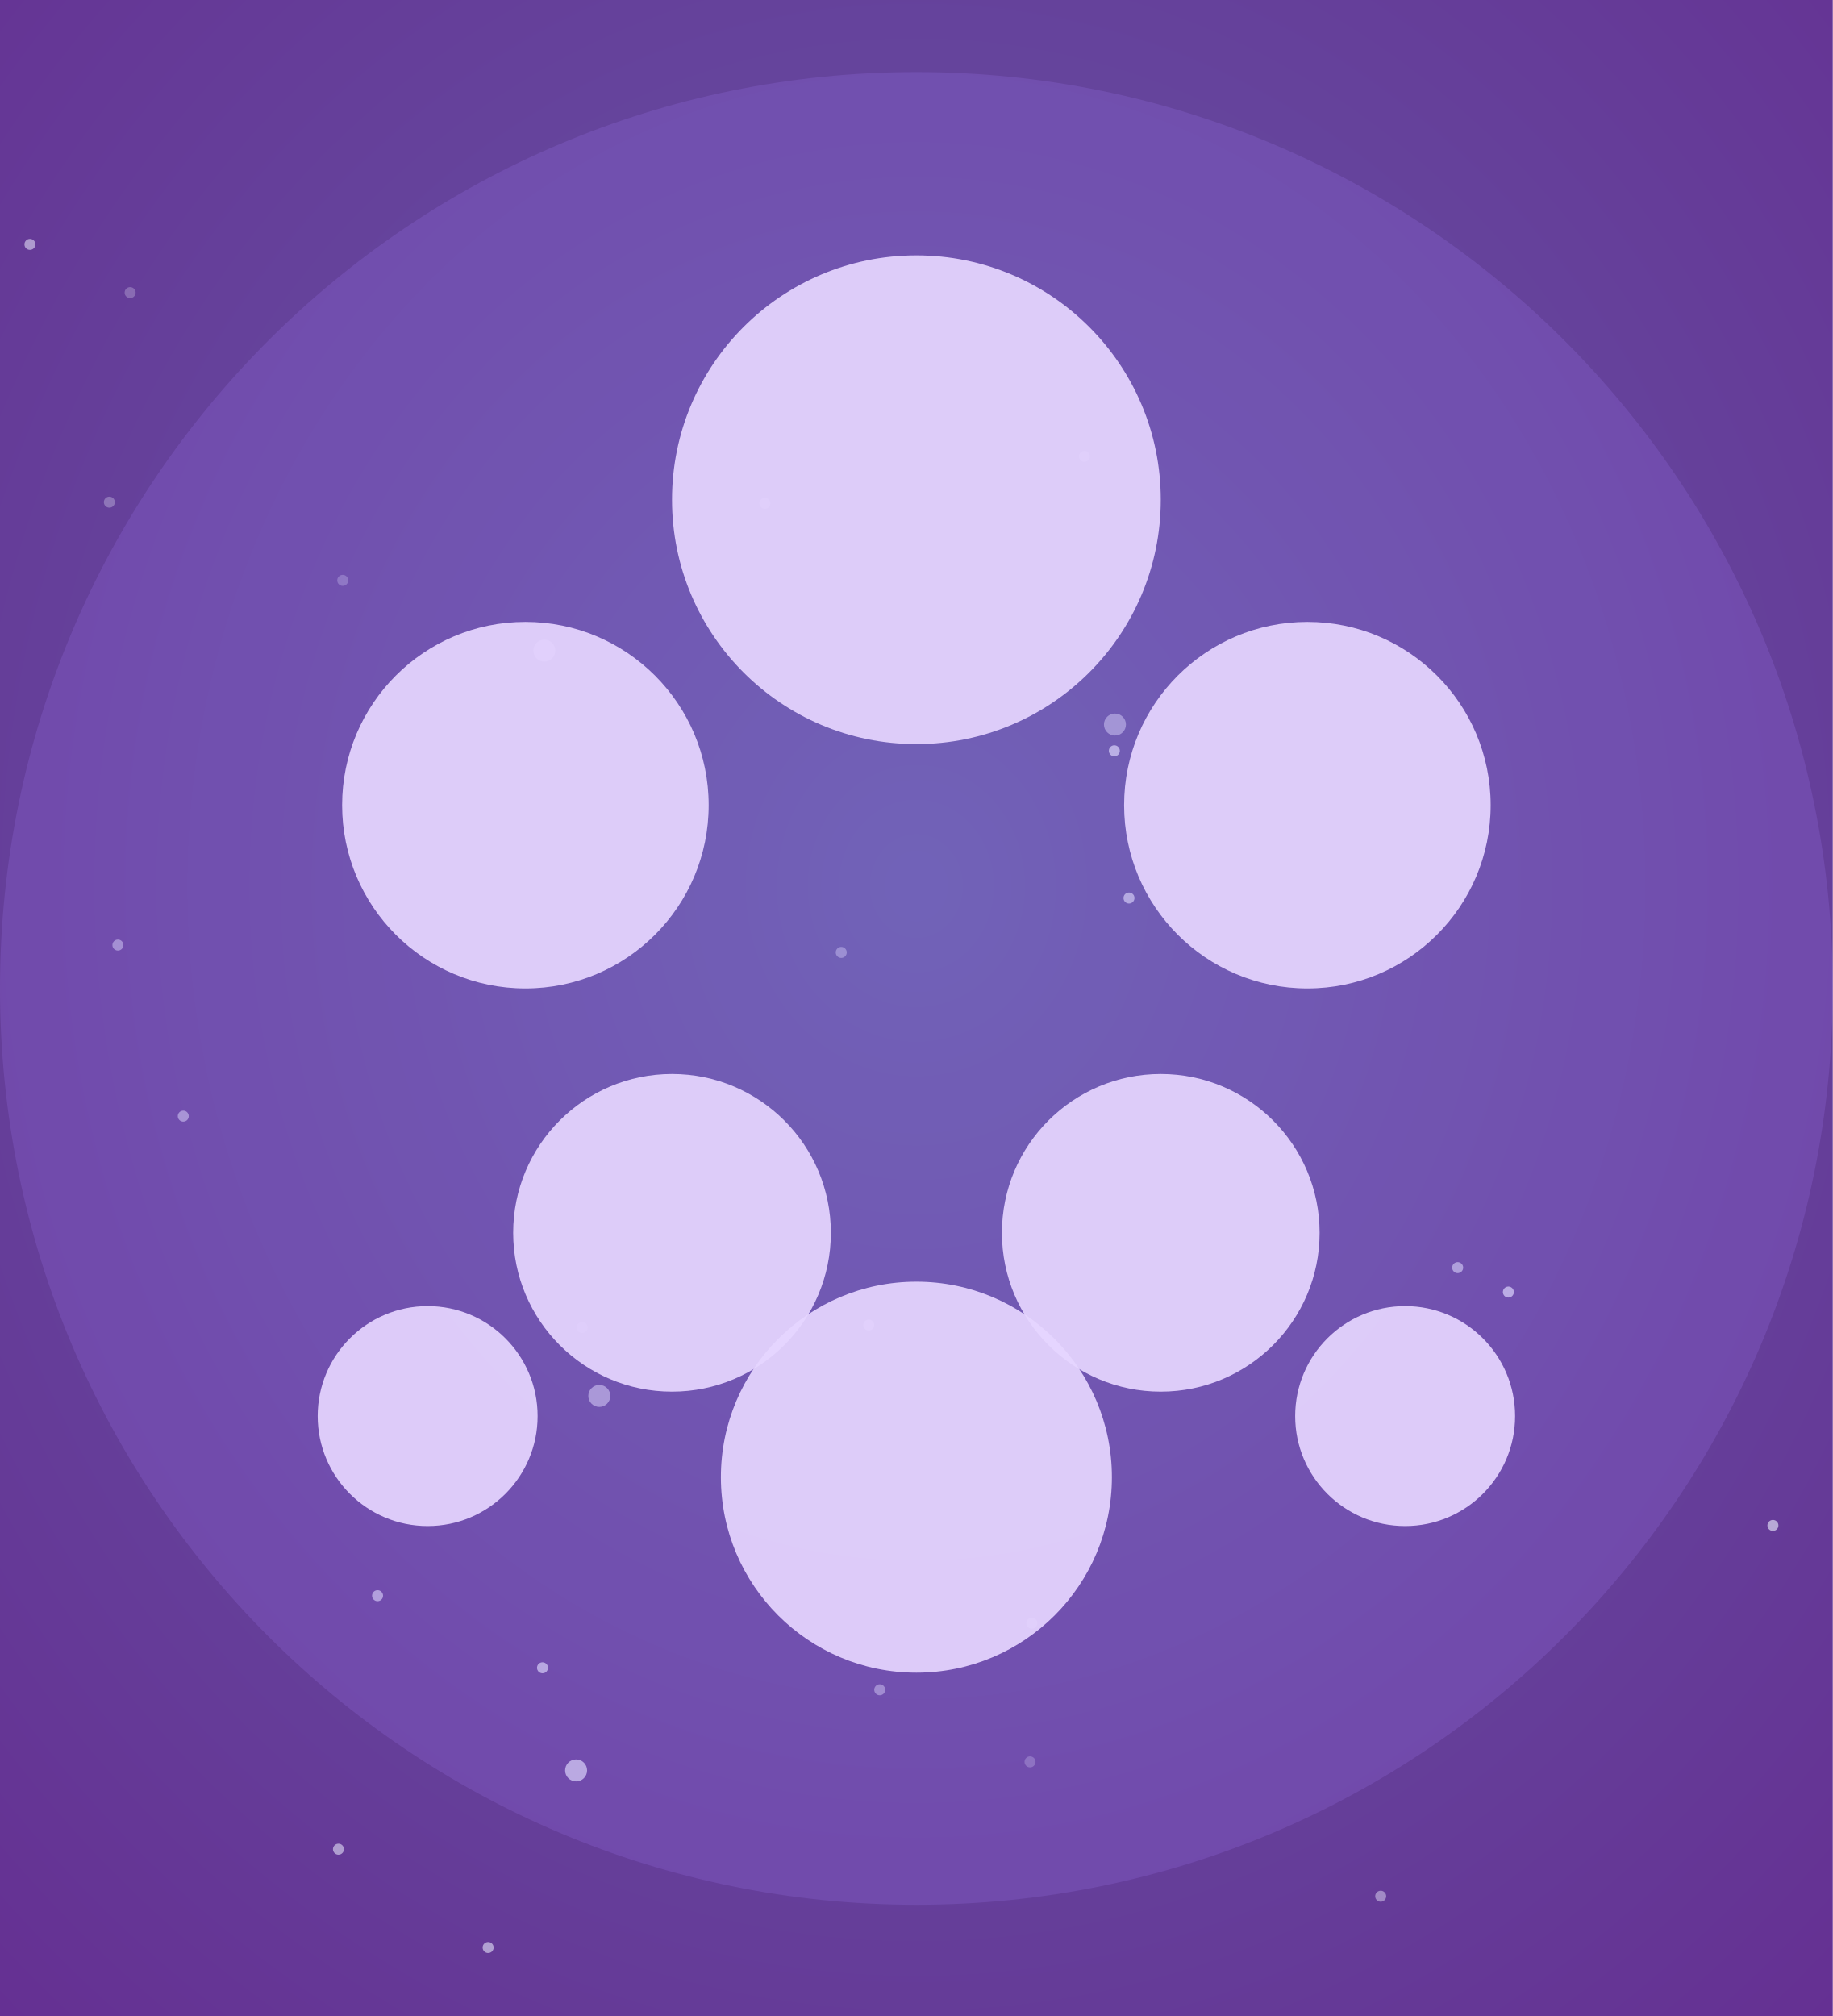
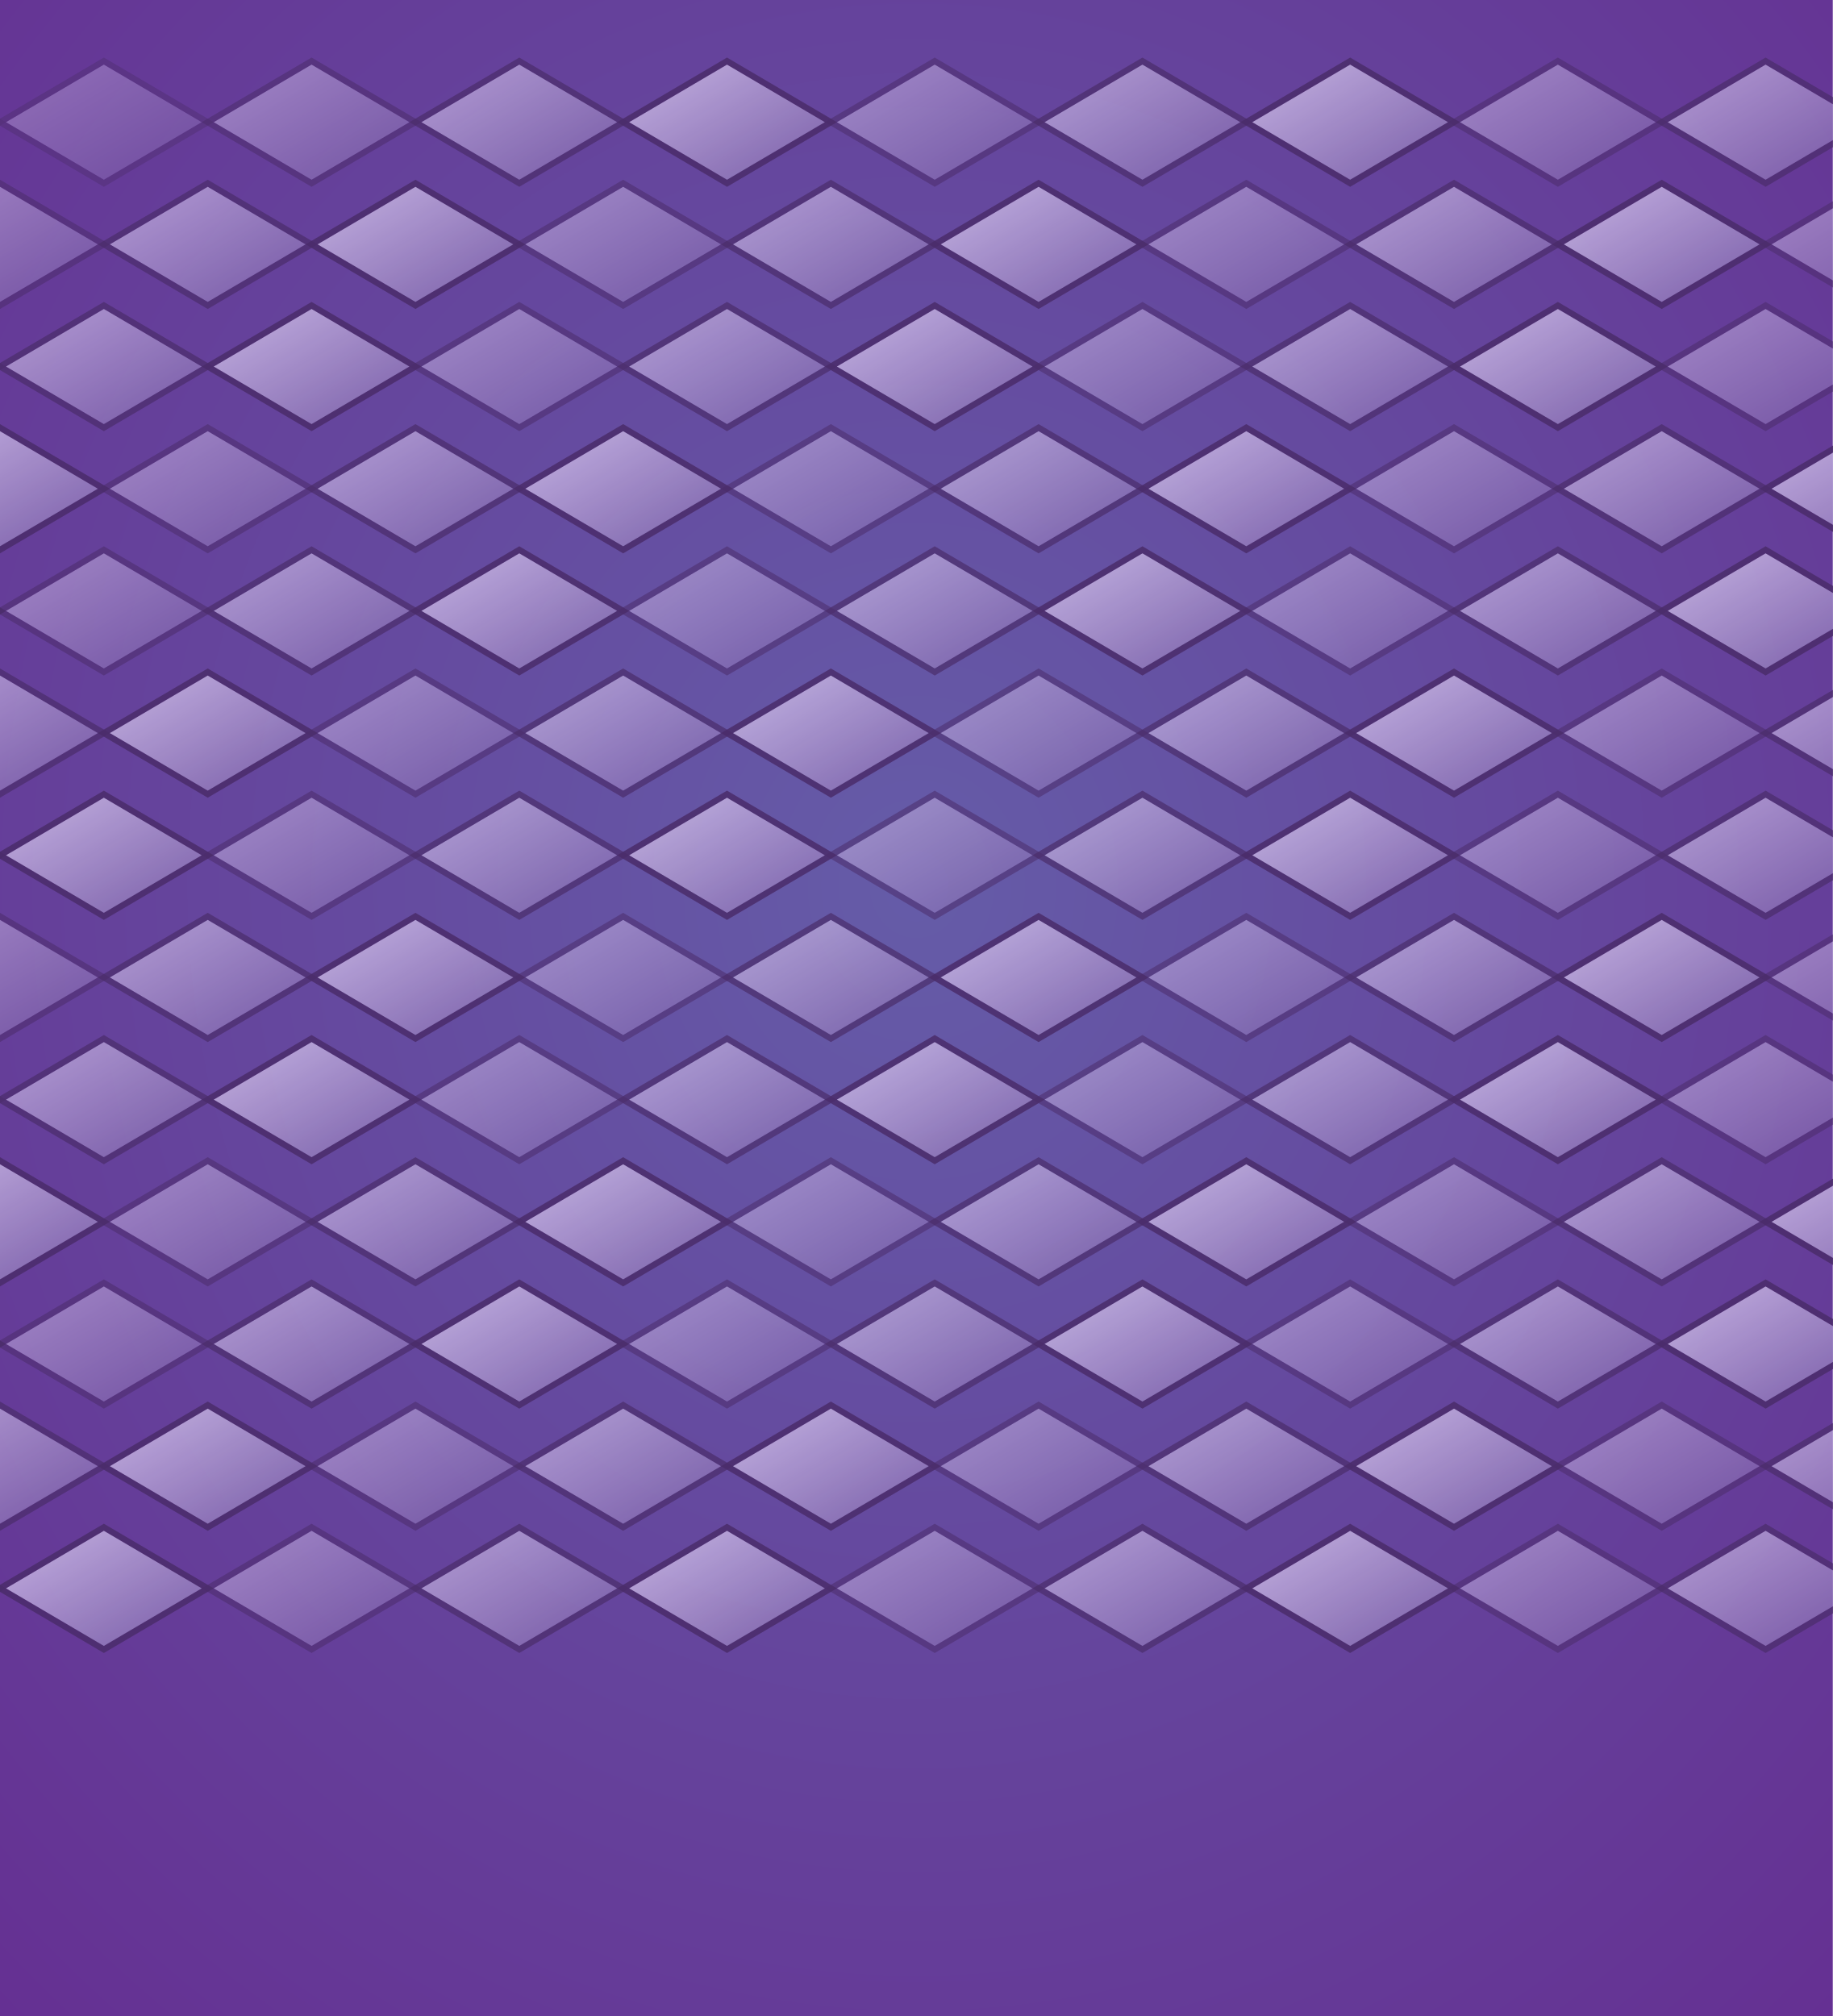
<svg xmlns="http://www.w3.org/2000/svg" viewBox="0 0 300 330" width="300" height="330">
  <defs>
    <radialGradient id="tr2-bg" cx="50%" cy="44%" r="80%">
      <stop offset="0%" stop-color="#655ca8" />
      <stop offset="100%" stop-color="#652d91" />
    </radialGradient>
+     <linearGradient id="tr2-scale" x1="0" y1="0" x2="1" y2="1">
+       <stop offset="0%" stop-color="#d8c8f0" />
+       <stop offset="100%" stop-color="#7a5fa8" />
+     </linearGradient>
  </defs>
  <rect width="300" height="330" fill="url(#tr2-bg)" />
-   <circle cx="184.8" cy="147.0" r="0.9" fill="#eef0ff" opacity="0.60" />
-   <circle cx="98.1" cy="228.5" r="1.8" fill="#eef0ff" opacity="0.51" />
-   <circle cx="21.3" cy="47.9" r="0.9" fill="#eef0ff" opacity="0.26" />
-   <circle cx="61.8" cy="261.2" r="0.9" fill="#eef0ff" opacity="0.58" />
-   <circle cx="182.5" cy="118.6" r="1.8" fill="#eef0ff" opacity="0.45" />
-   <circle cx="168.6" cy="288.4" r="0.9" fill="#eef0ff" opacity="0.26" />
-   <circle cx="94.3" cy="289.8" r="1.8" fill="#eef0ff" opacity="0.65" />
-   <circle cx="89.1" cy="106.5" r="1.8" fill="#eef0ff" opacity="0.43" />
-   <circle cx="4.9" cy="40.0" r="0.9" fill="#eef0ff" opacity="0.53" />
-   <circle cx="182.4" cy="122.9" r="0.9" fill="#eef0ff" opacity="0.65" />
-   <circle cx="17.9" cy="82.2" r="0.9" fill="#eef0ff" opacity="0.30" />
-   <circle cx="30.0" cy="182.7" r="0.9" fill="#eef0ff" opacity="0.49" />
-   <circle cx="226.0" cy="310.4" r="0.9" fill="#eef0ff" opacity="0.44" />
-   <circle cx="168.9" cy="265.7" r="0.9" fill="#eef0ff" opacity="0.34" />
-   <circle cx="144.0" cy="276.6" r="0.9" fill="#eef0ff" opacity="0.43" />
-   <circle cx="125.2" cy="82.4" r="0.9" fill="#eef0ff" opacity="0.31" />
-   <circle cx="142.2" cy="216.9" r="0.9" fill="#eef0ff" opacity="0.43" />
-   <circle cx="246.9" cy="211.5" r="0.9" fill="#eef0ff" opacity="0.66" />
-   <circle cx="79.9" cy="318.8" r="0.9" fill="#eef0ff" opacity="0.56" />
-   <circle cx="137.7" cy="155.9" r="0.9" fill="#eef0ff" opacity="0.39" />
-   <circle cx="238.6" cy="207.5" r="0.9" fill="#eef0ff" opacity="0.56" />
-   <circle cx="290.2" cy="249.7" r="0.9" fill="#eef0ff" opacity="0.60" />
-   <circle cx="55.4" cy="302.7" r="0.9" fill="#eef0ff" opacity="0.54" />
-   <circle cx="19.3" cy="154.7" r="0.9" fill="#eef0ff" opacity="0.46" />
-   <circle cx="56.1" cy="95.0" r="0.9" fill="#eef0ff" opacity="0.27" />
-   <circle cx="95.3" cy="217.3" r="0.9" fill="#eef0ff" opacity="0.27" />
-   <circle cx="88.8" cy="273.0" r="0.9" fill="#eef0ff" opacity="0.63" />
-   <circle cx="177.5" cy="74.7" r="0.9" fill="#eef0ff" opacity="0.32" />
-   <circle cx="150" cy="161.8" r="150" fill="#a880ff" opacity="0.18" />
-   <circle cx="150" cy="81.8" r="40" fill="#e6d6ff" opacity="0.92" />
-   <circle cx="214" cy="131.8" r="30" fill="#e6d6ff" opacity="0.92" />
-   <circle cx="86" cy="131.8" r="30" fill="#e6d6ff" opacity="0.92" />
-   <circle cx="190" cy="201.8" r="26" fill="#e6d6ff" opacity="0.92" />
-   <circle cx="110" cy="201.8" r="26" fill="#e6d6ff" opacity="0.92" />
-   <circle cx="150" cy="241.8" r="32" fill="#e6d6ff" opacity="0.92" />
-   <circle cx="230" cy="231.8" r="18" fill="#e6d6ff" opacity="0.92" />
-   <circle cx="70" cy="231.8" r="18" fill="#e6d6ff" opacity="0.92" />
+   <path d="M-17,10 L0,20 L-17,30 L-34,20 Z" fill="url(#tr2-scale)" stroke="#4a2c6a" stroke-width="1" opacity="0.25" />
+   <path d="M17,10 L34,20 L17,30 L0,20 Z" fill="url(#tr2-scale)" stroke="#4a2c6a" stroke-width="1" opacity="0.40" />
+   <path d="M51,10 L68,20 L51,30 L34,20 Z" fill="url(#tr2-scale)" stroke="#4a2c6a" stroke-width="1" opacity="0.55" />
+   <path d="M85,10 L102,20 L85,30 L68,20 Z" fill="url(#tr2-scale)" stroke="#4a2c6a" stroke-width="1" opacity="0.70" />
+   <path d="M119,10 L136,20 L119,30 L102,20 Z" fill="url(#tr2-scale)" stroke="#4a2c6a" stroke-width="1" opacity="0.85" />
+   <path d="M153,10 L170,20 L153,30 L136,20 Z" fill="url(#tr2-scale)" stroke="#4a2c6a" stroke-width="1" opacity="0.55" />
+   <path d="M187,10 L204,20 L187,30 L170,20 Z" fill="url(#tr2-scale)" stroke="#4a2c6a" stroke-width="1" opacity="0.70" />
+   <path d="M221,10 L238,20 L221,30 L204,20 Z" fill="url(#tr2-scale)" stroke="#4a2c6a" stroke-width="1" opacity="0.85" />
+   <path d="M255,10 L272,20 L255,30 L238,20 Z" fill="url(#tr2-scale)" stroke="#4a2c6a" stroke-width="1" opacity="0.55" />
+   <path d="M289,10 L306,20 L289,30 L272,20 Z" fill="url(#tr2-scale)" stroke="#4a2c6a" stroke-width="1" opacity="0.70" />
+   <path d="M323,10 L340,20 L323,30 L306,20 Z" fill="url(#tr2-scale)" stroke="#4a2c6a" stroke-width="1" opacity="0.85" />
+   <path d="M357,10 L374,20 L357,30 L340,20 Z" fill="url(#tr2-scale)" stroke="#4a2c6a" stroke-width="1" opacity="0.55" />
+   <path d="M-34,30 L-17,40 L-34,50 L-51,40 Z" fill="url(#tr2-scale)" stroke="#4a2c6a" stroke-width="1" opacity="0.40" />
+   <path d="M0,30 L17,40 L0,50 L-17,40 Z" fill="url(#tr2-scale)" stroke="#4a2c6a" stroke-width="1" opacity="0.55" />
+   <path d="M34,30 L51,40 L34,50 L17,40 Z" fill="url(#tr2-scale)" stroke="#4a2c6a" stroke-width="1" opacity="0.70" />
+   <path d="M68,30 L85,40 L68,50 L51,40 Z" fill="url(#tr2-scale)" stroke="#4a2c6a" stroke-width="1" opacity="0.85" />
+   <path d="M102,30 L119,40 L102,50 L85,40 Z" fill="url(#tr2-scale)" stroke="#4a2c6a" stroke-width="1" opacity="0.55" />
+   <path d="M136,30 L153,40 L136,50 L119,40 Z" fill="url(#tr2-scale)" stroke="#4a2c6a" stroke-width="1" opacity="0.70" />
+   <path d="M170,30 L187,40 L170,50 L153,40 Z" fill="url(#tr2-scale)" stroke="#4a2c6a" stroke-width="1" opacity="0.85" />
+   <path d="M204,30 L221,40 L204,50 L187,40 Z" fill="url(#tr2-scale)" stroke="#4a2c6a" stroke-width="1" opacity="0.55" />
+   <path d="M238,30 L255,40 L238,50 L221,40 Z" fill="url(#tr2-scale)" stroke="#4a2c6a" stroke-width="1" opacity="0.70" />
+   <path d="M272,30 L289,40 L272,50 L255,40 Z" fill="url(#tr2-scale)" stroke="#4a2c6a" stroke-width="1" opacity="0.85" />
+   <path d="M306,30 L323,40 L306,50 L289,40 Z" fill="url(#tr2-scale)" stroke="#4a2c6a" stroke-width="1" opacity="0.55" />
+   <path d="M340,30 L357,40 L340,50 L323,40 Z" fill="url(#tr2-scale)" stroke="#4a2c6a" stroke-width="1" opacity="0.70" />
+   <path d="M-17,50 L0,60 L-17,70 L-34,60 Z" fill="url(#tr2-scale)" stroke="#4a2c6a" stroke-width="1" opacity="0.55" />
+   <path d="M17,50 L34,60 L17,70 L0,60 Z" fill="url(#tr2-scale)" stroke="#4a2c6a" stroke-width="1" opacity="0.70" />
+   <path d="M51,50 L68,60 L51,70 L34,60 Z" fill="url(#tr2-scale)" stroke="#4a2c6a" stroke-width="1" opacity="0.85" />
+   <path d="M85,50 L102,60 L85,70 L68,60 Z" fill="url(#tr2-scale)" stroke="#4a2c6a" stroke-width="1" opacity="0.55" />
+   <path d="M119,50 L136,60 L119,70 L102,60 Z" fill="url(#tr2-scale)" stroke="#4a2c6a" stroke-width="1" opacity="0.70" />
+   <path d="M153,50 L170,60 L153,70 L136,60 Z" fill="url(#tr2-scale)" stroke="#4a2c6a" stroke-width="1" opacity="0.85" />
+   <path d="M187,50 L204,60 L187,70 L170,60 Z" fill="url(#tr2-scale)" stroke="#4a2c6a" stroke-width="1" opacity="0.55" />
+   <path d="M221,50 L238,60 L221,70 L204,60 Z" fill="url(#tr2-scale)" stroke="#4a2c6a" stroke-width="1" opacity="0.70" />
+   <path d="M255,50 L272,60 L255,70 L238,60 Z" fill="url(#tr2-scale)" stroke="#4a2c6a" stroke-width="1" opacity="0.85" />
+   <path d="M289,50 L306,60 L289,70 L272,60 Z" fill="url(#tr2-scale)" stroke="#4a2c6a" stroke-width="1" opacity="0.55" />
+   <path d="M323,50 L340,60 L323,70 L306,60 Z" fill="url(#tr2-scale)" stroke="#4a2c6a" stroke-width="1" opacity="0.70" />
+   <path d="M357,50 L374,60 L357,70 L340,60 Z" fill="url(#tr2-scale)" stroke="#4a2c6a" stroke-width="1" opacity="0.85" />
+   <path d="M-34,70 L-17,80 L-34,90 L-51,80 Z" fill="url(#tr2-scale)" stroke="#4a2c6a" stroke-width="1" opacity="0.70" />
+   <path d="M0,70 L17,80 L0,90 L-17,80 Z" fill="url(#tr2-scale)" stroke="#4a2c6a" stroke-width="1" opacity="0.85" />
+   <path d="M34,70 L51,80 L34,90 L17,80 Z" fill="url(#tr2-scale)" stroke="#4a2c6a" stroke-width="1" opacity="0.55" />
+   <path d="M68,70 L85,80 L68,90 L51,80 Z" fill="url(#tr2-scale)" stroke="#4a2c6a" stroke-width="1" opacity="0.70" />
+   <path d="M102,70 L119,80 L102,90 L85,80 Z" fill="url(#tr2-scale)" stroke="#4a2c6a" stroke-width="1" opacity="0.85" />
+   <path d="M136,70 L153,80 L136,90 L119,80 Z" fill="url(#tr2-scale)" stroke="#4a2c6a" stroke-width="1" opacity="0.55" />
+   <path d="M170,70 L187,80 L170,90 L153,80 Z" fill="url(#tr2-scale)" stroke="#4a2c6a" stroke-width="1" opacity="0.70" />
+   <path d="M204,70 L221,80 L204,90 L187,80 Z" fill="url(#tr2-scale)" stroke="#4a2c6a" stroke-width="1" opacity="0.85" />
+   <path d="M238,70 L255,80 L238,90 L221,80 Z" fill="url(#tr2-scale)" stroke="#4a2c6a" stroke-width="1" opacity="0.55" />
+   <path d="M272,70 L289,80 L272,90 L255,80 Z" fill="url(#tr2-scale)" stroke="#4a2c6a" stroke-width="1" opacity="0.70" />
+   <path d="M306,70 L323,80 L306,90 L289,80 Z" fill="url(#tr2-scale)" stroke="#4a2c6a" stroke-width="1" opacity="0.85" />
+   <path d="M340,70 L357,80 L340,90 L323,80 Z" fill="url(#tr2-scale)" stroke="#4a2c6a" stroke-width="1" opacity="0.55" />
+   <path d="M-17,90 L0,100 L-17,110 L-34,100 Z" fill="url(#tr2-scale)" stroke="#4a2c6a" stroke-width="1" opacity="0.85" />
+   <path d="M17,90 L34,100 L17,110 L0,100 Z" fill="url(#tr2-scale)" stroke="#4a2c6a" stroke-width="1" opacity="0.55" />
+   <path d="M51,90 L68,100 L51,110 L34,100 Z" fill="url(#tr2-scale)" stroke="#4a2c6a" stroke-width="1" opacity="0.70" />
+   <path d="M85,90 L102,100 L85,110 L68,100 Z" fill="url(#tr2-scale)" stroke="#4a2c6a" stroke-width="1" opacity="0.85" />
+   <path d="M119,90 L136,100 L119,110 L102,100 Z" fill="url(#tr2-scale)" stroke="#4a2c6a" stroke-width="1" opacity="0.55" />
+   <path d="M153,90 L170,100 L153,110 L136,100 Z" fill="url(#tr2-scale)" stroke="#4a2c6a" stroke-width="1" opacity="0.70" />
+   <path d="M187,90 L204,100 L187,110 L170,100 Z" fill="url(#tr2-scale)" stroke="#4a2c6a" stroke-width="1" opacity="0.85" />
+   <path d="M221,90 L238,100 L221,110 L204,100 Z" fill="url(#tr2-scale)" stroke="#4a2c6a" stroke-width="1" opacity="0.55" />
+   <path d="M255,90 L272,100 L255,110 L238,100 Z" fill="url(#tr2-scale)" stroke="#4a2c6a" stroke-width="1" opacity="0.70" />
+   <path d="M289,90 L306,100 L289,110 L272,100 Z" fill="url(#tr2-scale)" stroke="#4a2c6a" stroke-width="1" opacity="0.85" />
+   <path d="M323,90 L340,100 L323,110 L306,100 Z" fill="url(#tr2-scale)" stroke="#4a2c6a" stroke-width="1" opacity="0.55" />
+   <path d="M357,90 L374,100 L357,110 L340,100 Z" fill="url(#tr2-scale)" stroke="#4a2c6a" stroke-width="1" opacity="0.70" />
+   <path d="M-34,110 L-17,120 L-34,130 L-51,120 Z" fill="url(#tr2-scale)" stroke="#4a2c6a" stroke-width="1" opacity="0.55" />
+   <path d="M0,110 L17,120 L0,130 L-17,120 Z" fill="url(#tr2-scale)" stroke="#4a2c6a" stroke-width="1" opacity="0.70" />
+   <path d="M34,110 L51,120 L34,130 L17,120 Z" fill="url(#tr2-scale)" stroke="#4a2c6a" stroke-width="1" opacity="0.85" />
+   <path d="M68,110 L85,120 L68,130 L51,120 Z" fill="url(#tr2-scale)" stroke="#4a2c6a" stroke-width="1" opacity="0.55" />
+   <path d="M102,110 L119,120 L102,130 L85,120 Z" fill="url(#tr2-scale)" stroke="#4a2c6a" stroke-width="1" opacity="0.70" />
+   <path d="M136,110 L153,120 L136,130 L119,120 Z" fill="url(#tr2-scale)" stroke="#4a2c6a" stroke-width="1" opacity="0.85" />
+   <path d="M170,110 L187,120 L170,130 L153,120 Z" fill="url(#tr2-scale)" stroke="#4a2c6a" stroke-width="1" opacity="0.55" />
+   <path d="M204,110 L221,120 L204,130 L187,120 Z" fill="url(#tr2-scale)" stroke="#4a2c6a" stroke-width="1" opacity="0.70" />
+   <path d="M238,110 L255,120 L238,130 L221,120 Z" fill="url(#tr2-scale)" stroke="#4a2c6a" stroke-width="1" opacity="0.85" />
+   <path d="M272,110 L289,120 L272,130 L255,120 Z" fill="url(#tr2-scale)" stroke="#4a2c6a" stroke-width="1" opacity="0.55" />
+   <path d="M306,110 L323,120 L306,130 L289,120 Z" fill="url(#tr2-scale)" stroke="#4a2c6a" stroke-width="1" opacity="0.70" />
+   <path d="M340,110 L357,120 L340,130 L323,120 Z" fill="url(#tr2-scale)" stroke="#4a2c6a" stroke-width="1" opacity="0.85" />
+   <path d="M-17,130 L0,140 L-17,150 L-34,140 Z" fill="url(#tr2-scale)" stroke="#4a2c6a" stroke-width="1" opacity="0.70" />
+   <path d="M17,130 L34,140 L17,150 L0,140 Z" fill="url(#tr2-scale)" stroke="#4a2c6a" stroke-width="1" opacity="0.85" />
+   <path d="M51,130 L68,140 L51,150 L34,140 Z" fill="url(#tr2-scale)" stroke="#4a2c6a" stroke-width="1" opacity="0.55" />
+   <path d="M85,130 L102,140 L85,150 L68,140 Z" fill="url(#tr2-scale)" stroke="#4a2c6a" stroke-width="1" opacity="0.70" />
+   <path d="M119,130 L136,140 L119,150 L102,140 Z" fill="url(#tr2-scale)" stroke="#4a2c6a" stroke-width="1" opacity="0.85" />
+   <path d="M153,130 L170,140 L153,150 L136,140 Z" fill="url(#tr2-scale)" stroke="#4a2c6a" stroke-width="1" opacity="0.55" />
+   <path d="M187,130 L204,140 L187,150 L170,140 Z" fill="url(#tr2-scale)" stroke="#4a2c6a" stroke-width="1" opacity="0.70" />
+   <path d="M221,130 L238,140 L221,150 L204,140 Z" fill="url(#tr2-scale)" stroke="#4a2c6a" stroke-width="1" opacity="0.85" />
+   <path d="M255,130 L272,140 L255,150 L238,140 Z" fill="url(#tr2-scale)" stroke="#4a2c6a" stroke-width="1" opacity="0.55" />
+   <path d="M289,130 L306,140 L289,150 L272,140 Z" fill="url(#tr2-scale)" stroke="#4a2c6a" stroke-width="1" opacity="0.70" />
+   <path d="M323,130 L340,140 L323,150 L306,140 Z" fill="url(#tr2-scale)" stroke="#4a2c6a" stroke-width="1" opacity="0.85" />
+   <path d="M357,130 L374,140 L357,150 L340,140 Z" fill="url(#tr2-scale)" stroke="#4a2c6a" stroke-width="1" opacity="0.55" />
+   <path d="M-34,150 L-17,160 L-34,170 L-51,160 Z" fill="url(#tr2-scale)" stroke="#4a2c6a" stroke-width="1" opacity="0.85" />
+   <path d="M0,150 L17,160 L0,170 L-17,160 Z" fill="url(#tr2-scale)" stroke="#4a2c6a" stroke-width="1" opacity="0.55" />
+   <path d="M34,150 L51,160 L34,170 L17,160 Z" fill="url(#tr2-scale)" stroke="#4a2c6a" stroke-width="1" opacity="0.70" />
+   <path d="M68,150 L85,160 L68,170 L51,160 Z" fill="url(#tr2-scale)" stroke="#4a2c6a" stroke-width="1" opacity="0.85" />
+   <path d="M102,150 L119,160 L102,170 L85,160 Z" fill="url(#tr2-scale)" stroke="#4a2c6a" stroke-width="1" opacity="0.55" />
+   <path d="M136,150 L153,160 L136,170 L119,160 Z" fill="url(#tr2-scale)" stroke="#4a2c6a" stroke-width="1" opacity="0.70" />
+   <path d="M170,150 L187,160 L170,170 L153,160 Z" fill="url(#tr2-scale)" stroke="#4a2c6a" stroke-width="1" opacity="0.85" />
+   <path d="M204,150 L221,160 L204,170 L187,160 Z" fill="url(#tr2-scale)" stroke="#4a2c6a" stroke-width="1" opacity="0.55" />
+   <path d="M238,150 L255,160 L238,170 L221,160 Z" fill="url(#tr2-scale)" stroke="#4a2c6a" stroke-width="1" opacity="0.70" />
+   <path d="M272,150 L289,160 L272,170 L255,160 Z" fill="url(#tr2-scale)" stroke="#4a2c6a" stroke-width="1" opacity="0.85" />
+   <path d="M306,150 L323,160 L306,170 L289,160 Z" fill="url(#tr2-scale)" stroke="#4a2c6a" stroke-width="1" opacity="0.55" />
+   <path d="M340,150 L357,160 L340,170 L323,160 Z" fill="url(#tr2-scale)" stroke="#4a2c6a" stroke-width="1" opacity="0.70" />
+   <path d="M-17,170 L0,180 L-17,190 L-34,180 Z" fill="url(#tr2-scale)" stroke="#4a2c6a" stroke-width="1" opacity="0.55" />
+   <path d="M17,170 L34,180 L17,190 L0,180 Z" fill="url(#tr2-scale)" stroke="#4a2c6a" stroke-width="1" opacity="0.70" />
+   <path d="M51,170 L68,180 L51,190 L34,180 Z" fill="url(#tr2-scale)" stroke="#4a2c6a" stroke-width="1" opacity="0.85" />
+   <path d="M85,170 L102,180 L85,190 L68,180 Z" fill="url(#tr2-scale)" stroke="#4a2c6a" stroke-width="1" opacity="0.55" />
+   <path d="M119,170 L136,180 L119,190 L102,180 Z" fill="url(#tr2-scale)" stroke="#4a2c6a" stroke-width="1" opacity="0.70" />
+   <path d="M153,170 L170,180 L153,190 L136,180 Z" fill="url(#tr2-scale)" stroke="#4a2c6a" stroke-width="1" opacity="0.85" />
+   <path d="M187,170 L204,180 L187,190 L170,180 Z" fill="url(#tr2-scale)" stroke="#4a2c6a" stroke-width="1" opacity="0.55" />
+   <path d="M221,170 L238,180 L221,190 L204,180 Z" fill="url(#tr2-scale)" stroke="#4a2c6a" stroke-width="1" opacity="0.70" />
+   <path d="M255,170 L272,180 L255,190 L238,180 Z" fill="url(#tr2-scale)" stroke="#4a2c6a" stroke-width="1" opacity="0.85" />
+   <path d="M289,170 L306,180 L289,190 L272,180 Z" fill="url(#tr2-scale)" stroke="#4a2c6a" stroke-width="1" opacity="0.55" />
+   <path d="M323,170 L340,180 L323,190 L306,180 Z" fill="url(#tr2-scale)" stroke="#4a2c6a" stroke-width="1" opacity="0.70" />
+   <path d="M357,170 L374,180 L357,190 L340,180 Z" fill="url(#tr2-scale)" stroke="#4a2c6a" stroke-width="1" opacity="0.85" />
+   <path d="M-34,190 L-17,200 L-34,210 L-51,200 Z" fill="url(#tr2-scale)" stroke="#4a2c6a" stroke-width="1" opacity="0.70" />
+   <path d="M0,190 L17,200 L0,210 L-17,200 Z" fill="url(#tr2-scale)" stroke="#4a2c6a" stroke-width="1" opacity="0.85" />
+   <path d="M34,190 L51,200 L34,210 L17,200 Z" fill="url(#tr2-scale)" stroke="#4a2c6a" stroke-width="1" opacity="0.55" />
+   <path d="M68,190 L85,200 L68,210 L51,200 Z" fill="url(#tr2-scale)" stroke="#4a2c6a" stroke-width="1" opacity="0.70" />
+   <path d="M102,190 L119,200 L102,210 L85,200 Z" fill="url(#tr2-scale)" stroke="#4a2c6a" stroke-width="1" opacity="0.85" />
+   <path d="M136,190 L153,200 L136,210 L119,200 Z" fill="url(#tr2-scale)" stroke="#4a2c6a" stroke-width="1" opacity="0.55" />
+   <path d="M170,190 L187,200 L170,210 L153,200 Z" fill="url(#tr2-scale)" stroke="#4a2c6a" stroke-width="1" opacity="0.70" />
+   <path d="M204,190 L221,200 L204,210 L187,200 Z" fill="url(#tr2-scale)" stroke="#4a2c6a" stroke-width="1" opacity="0.85" />
+   <path d="M238,190 L255,200 L238,210 L221,200 Z" fill="url(#tr2-scale)" stroke="#4a2c6a" stroke-width="1" opacity="0.55" />
+   <path d="M272,190 L289,200 L272,210 L255,200 Z" fill="url(#tr2-scale)" stroke="#4a2c6a" stroke-width="1" opacity="0.70" />
+   <path d="M306,190 L323,200 L306,210 L289,200 Z" fill="url(#tr2-scale)" stroke="#4a2c6a" stroke-width="1" opacity="0.85" />
+   <path d="M340,190 L357,200 L340,210 L323,200 Z" fill="url(#tr2-scale)" stroke="#4a2c6a" stroke-width="1" opacity="0.55" />
+   <path d="M-17,210 L0,220 L-17,230 L-34,220 Z" fill="url(#tr2-scale)" stroke="#4a2c6a" stroke-width="1" opacity="0.85" />
+   <path d="M17,210 L34,220 L17,230 L0,220 Z" fill="url(#tr2-scale)" stroke="#4a2c6a" stroke-width="1" opacity="0.55" />
+   <path d="M51,210 L68,220 L51,230 L34,220 Z" fill="url(#tr2-scale)" stroke="#4a2c6a" stroke-width="1" opacity="0.70" />
+   <path d="M85,210 L102,220 L85,230 L68,220 Z" fill="url(#tr2-scale)" stroke="#4a2c6a" stroke-width="1" opacity="0.85" />
+   <path d="M119,210 L136,220 L119,230 L102,220 Z" fill="url(#tr2-scale)" stroke="#4a2c6a" stroke-width="1" opacity="0.55" />
+   <path d="M153,210 L170,220 L153,230 L136,220 Z" fill="url(#tr2-scale)" stroke="#4a2c6a" stroke-width="1" opacity="0.70" />
+   <path d="M187,210 L204,220 L187,230 L170,220 Z" fill="url(#tr2-scale)" stroke="#4a2c6a" stroke-width="1" opacity="0.85" />
+   <path d="M221,210 L238,220 L221,230 L204,220 Z" fill="url(#tr2-scale)" stroke="#4a2c6a" stroke-width="1" opacity="0.55" />
+   <path d="M255,210 L272,220 L255,230 L238,220 Z" fill="url(#tr2-scale)" stroke="#4a2c6a" stroke-width="1" opacity="0.70" />
+   <path d="M289,210 L306,220 L289,230 L272,220 Z" fill="url(#tr2-scale)" stroke="#4a2c6a" stroke-width="1" opacity="0.85" />
+   <path d="M323,210 L340,220 L323,230 L306,220 Z" fill="url(#tr2-scale)" stroke="#4a2c6a" stroke-width="1" opacity="0.55" />
+   <path d="M357,210 L374,220 L357,230 L340,220 Z" fill="url(#tr2-scale)" stroke="#4a2c6a" stroke-width="1" opacity="0.70" />
+   <path d="M-34,230 L-17,240 L-34,250 L-51,240 Z" fill="url(#tr2-scale)" stroke="#4a2c6a" stroke-width="1" opacity="0.55" />
+   <path d="M0,230 L17,240 L0,250 L-17,240 Z" fill="url(#tr2-scale)" stroke="#4a2c6a" stroke-width="1" opacity="0.70" />
+   <path d="M34,230 L51,240 L34,250 L17,240 Z" fill="url(#tr2-scale)" stroke="#4a2c6a" stroke-width="1" opacity="0.85" />
+   <path d="M68,230 L85,240 L68,250 L51,240 Z" fill="url(#tr2-scale)" stroke="#4a2c6a" stroke-width="1" opacity="0.55" />
+   <path d="M102,230 L119,240 L102,250 L85,240 Z" fill="url(#tr2-scale)" stroke="#4a2c6a" stroke-width="1" opacity="0.70" />
+   <path d="M136,230 L153,240 L136,250 L119,240 Z" fill="url(#tr2-scale)" stroke="#4a2c6a" stroke-width="1" opacity="0.85" />
+   <path d="M170,230 L187,240 L170,250 L153,240 Z" fill="url(#tr2-scale)" stroke="#4a2c6a" stroke-width="1" opacity="0.55" />
+   <path d="M204,230 L221,240 L204,250 L187,240 Z" fill="url(#tr2-scale)" stroke="#4a2c6a" stroke-width="1" opacity="0.70" />
+   <path d="M238,230 L255,240 L238,250 L221,240 Z" fill="url(#tr2-scale)" stroke="#4a2c6a" stroke-width="1" opacity="0.85" />
+   <path d="M272,230 L289,240 L272,250 L255,240 Z" fill="url(#tr2-scale)" stroke="#4a2c6a" stroke-width="1" opacity="0.55" />
+   <path d="M306,230 L323,240 L306,250 L289,240 Z" fill="url(#tr2-scale)" stroke="#4a2c6a" stroke-width="1" opacity="0.70" />
+   <path d="M340,230 L357,240 L340,250 L323,240 Z" fill="url(#tr2-scale)" stroke="#4a2c6a" stroke-width="1" opacity="0.85" />
+   <path d="M-17,250 L0,260 L-17,270 L-34,260 Z" fill="url(#tr2-scale)" stroke="#4a2c6a" stroke-width="1" opacity="0.70" />
+   <path d="M17,250 L34,260 L17,270 L0,260 Z" fill="url(#tr2-scale)" stroke="#4a2c6a" stroke-width="1" opacity="0.85" />
+   <path d="M51,250 L68,260 L51,270 L34,260 Z" fill="url(#tr2-scale)" stroke="#4a2c6a" stroke-width="1" opacity="0.55" />
+   <path d="M85,250 L102,260 L85,270 L68,260 Z" fill="url(#tr2-scale)" stroke="#4a2c6a" stroke-width="1" opacity="0.70" />
+   <path d="M119,250 L136,260 L119,270 L102,260 Z" fill="url(#tr2-scale)" stroke="#4a2c6a" stroke-width="1" opacity="0.85" />
+   <path d="M153,250 L170,260 L153,270 L136,260 Z" fill="url(#tr2-scale)" stroke="#4a2c6a" stroke-width="1" opacity="0.55" />
+   <path d="M187,250 L204,260 L187,270 L170,260 Z" fill="url(#tr2-scale)" stroke="#4a2c6a" stroke-width="1" opacity="0.70" />
+   <path d="M221,250 L238,260 L221,270 L204,260 Z" fill="url(#tr2-scale)" stroke="#4a2c6a" stroke-width="1" opacity="0.85" />
+   <path d="M255,250 L272,260 L255,270 L238,260 Z" fill="url(#tr2-scale)" stroke="#4a2c6a" stroke-width="1" opacity="0.55" />
+   <path d="M289,250 L306,260 L289,270 L272,260 Z" fill="url(#tr2-scale)" stroke="#4a2c6a" stroke-width="1" opacity="0.70" />
+   <path d="M323,250 L340,260 L323,270 L306,260 Z" fill="url(#tr2-scale)" stroke="#4a2c6a" stroke-width="1" opacity="0.85" />
+   <path d="M357,250 L374,260 L357,270 L340,260 Z" fill="url(#tr2-scale)" stroke="#4a2c6a" stroke-width="1" opacity="0.55" />
</svg>
